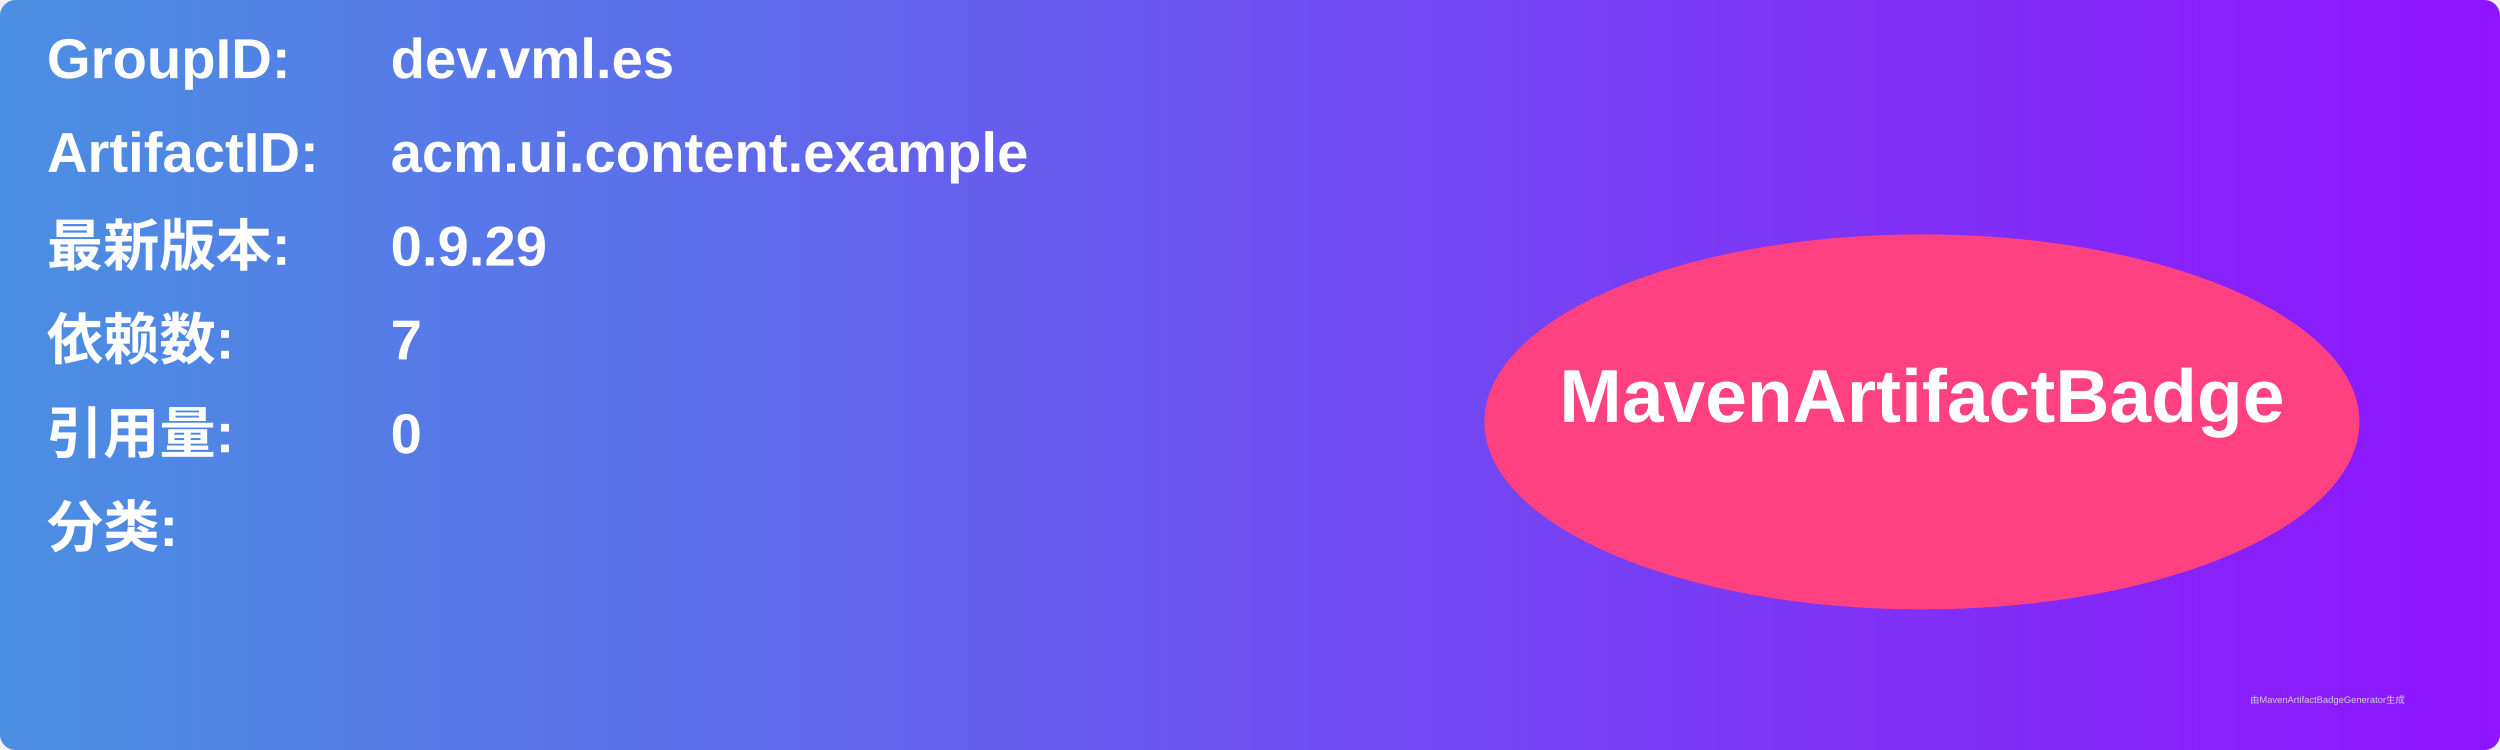
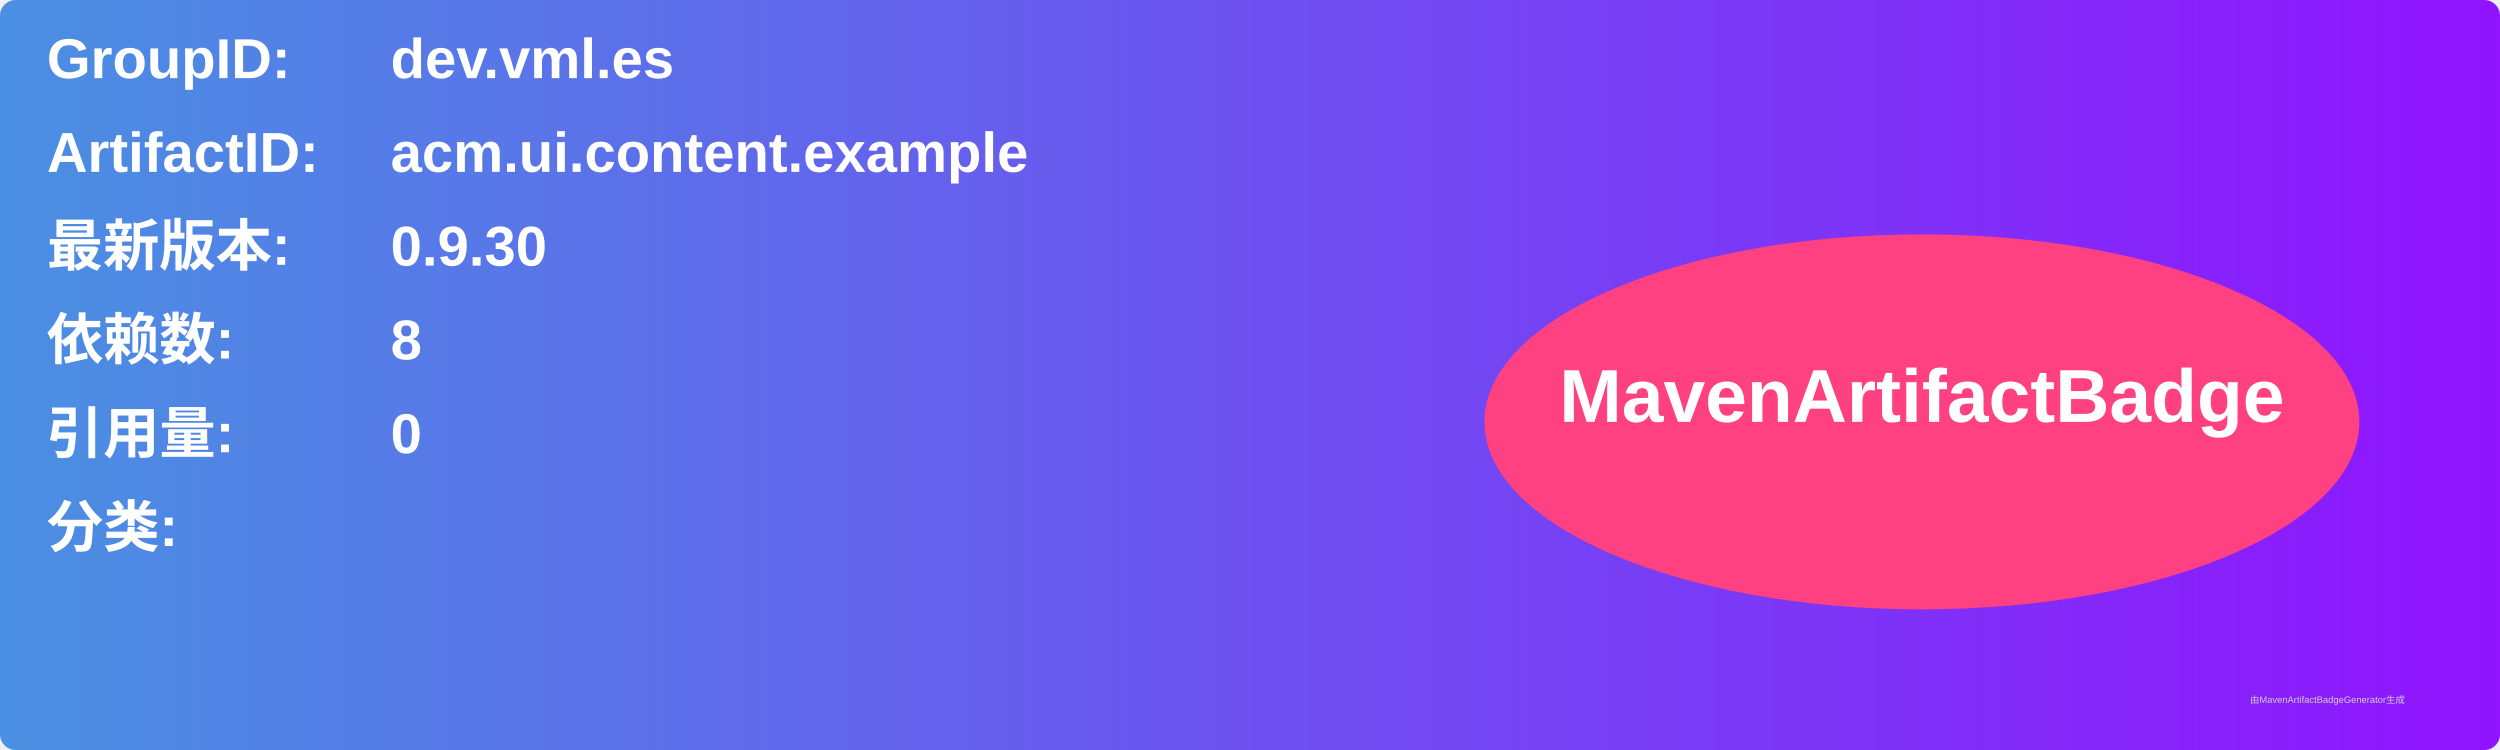
<svg xmlns="http://www.w3.org/2000/svg" width="800" height="240" viewBox="0 0 800 240">
  <linearGradient id="grad" x1="0%" y1="0%" x2="100%" y2="0%">
    <stop offset="0%" stop-color="#4a90e2" />
    <stop offset="100%" stop-color="#9013fe" />
  </linearGradient>
  <rect width="100%" height="100%" rx="5" ry="5" fill="url(#grad)" />
  <g transform="translate(15, 15)">
    <text x="0" y="10" font-family="Arial" font-size="18" fill="white" font-weight="bold" width="260">GroupID:</text>
    <text x="110" y="10" font-family="Arial" font-size="18" fill="white" font-weight="bold" width="460">dev.vml.es</text>
    <text x="0" y="40" font-family="Arial" font-size="18" fill="white" font-weight="bold" width="260">ArtifactID:</text>
    <text x="110" y="40" font-family="Arial" font-size="18" fill="white" font-weight="bold" width="460">acm.ui.content.example</text>
    <text x="0" y="70" font-family="Arial" font-size="18" fill="white" font-weight="bold">最新版本:</text>
    <text x="110" y="70" font-family="Arial" font-size="18" fill="white" font-weight="bold">
-       <tspan font-weight="bold">0.9.29</tspan>
+       <tspan font-weight="bold">0.9.30</tspan>
    </text>
    <text x="0" y="100" font-family="Arial" font-size="18" fill="white" font-weight="bold">依赖数: </text>
    <text x="110" y="100" font-family="Arial" font-size="18" fill="white">
-       <tspan font-weight="bold">7</tspan>
+       <tspan font-weight="bold">8</tspan>
    </text>
    <text x="0" y="130" font-family="Arial" font-size="18" fill="white" font-weight="bold">引用量: </text>
    <text x="110" y="130" font-family="Arial" font-size="18" fill="white">
      <tspan font-weight="bold">0</tspan>
    </text>
    <text x="0" y="160" font-family="Arial" font-size="18" fill="white" font-weight="bold">分类:</text>
    <text x="10" y="190" font-family="Arial" font-size="10" fill="white">
      <tspan font-weight="bold" />
    </text>
    <ellipse cx="600" cy="120" rx="140" ry="60" fill="#ff4081" />
    <text x="600" y="120" text-anchor="middle" font-family="Arial" font-size="24" fill="white" font-weight="bold">MavenArtifactBadge</text>
  </g>
  <text x="720" y="225" font-family="Arial" font-size="3" fill="#d0d0d0">由MavenArtifactBadgeGenerator生成</text>
</svg>
